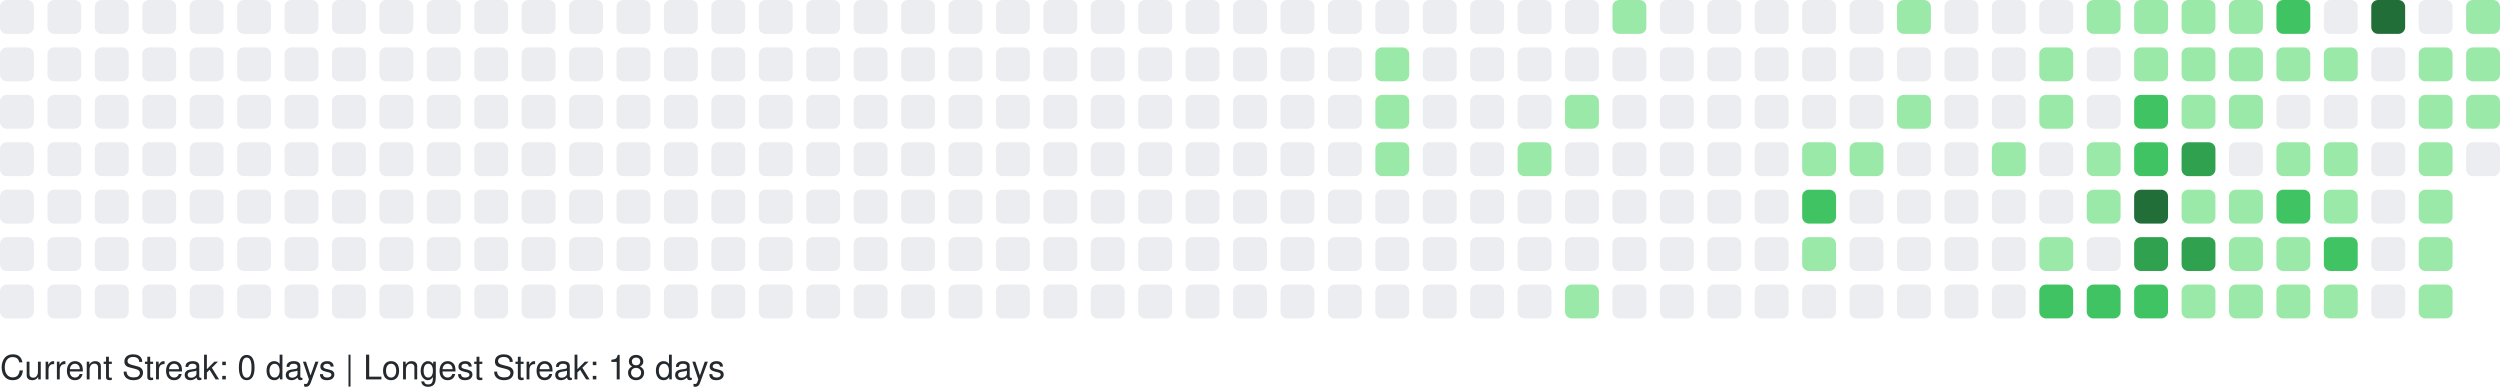
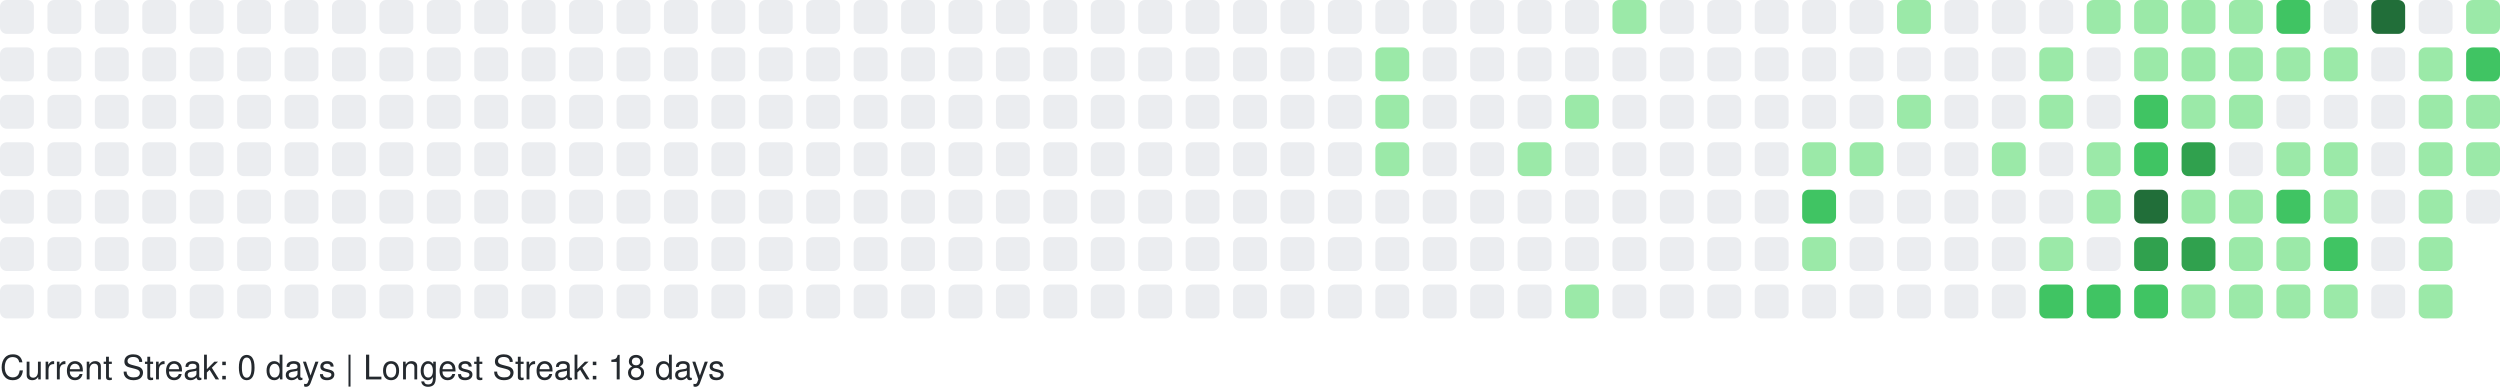
<svg xmlns="http://www.w3.org/2000/svg" width="738" height="114" viewBox="0 0 738 114" role="img" aria-label="GitHub Contributions Heatmap">
  <style>
    text { font-family: -apple-system, BlinkMacSystemFont, "Segoe UI", Helvetica, Arial, sans-serif; font-size: 10px; fill: #24292e; }
  </style>
  <g>
    <rect x="0" y="0" width="10" height="10" rx="2" ry="2" fill="#ebedf0" role="img" aria-label="0 contributions on 2025-09-14">
      </rect>
    <rect x="0" y="14" width="10" height="10" rx="2" ry="2" fill="#ebedf0" role="img" aria-label="0 contributions on 2025-09-15">
      </rect>
    <rect x="0" y="28" width="10" height="10" rx="2" ry="2" fill="#ebedf0" role="img" aria-label="0 contributions on 2025-09-16">
      </rect>
    <rect x="0" y="42" width="10" height="10" rx="2" ry="2" fill="#ebedf0" role="img" aria-label="0 contributions on 2025-09-17">
      </rect>
    <rect x="0" y="56" width="10" height="10" rx="2" ry="2" fill="#ebedf0" role="img" aria-label="0 contributions on 2025-09-18">
      </rect>
    <rect x="0" y="70" width="10" height="10" rx="2" ry="2" fill="#ebedf0" role="img" aria-label="0 contributions on 2025-09-19">
      </rect>
    <rect x="0" y="84" width="10" height="10" rx="2" ry="2" fill="#ebedf0" role="img" aria-label="0 contributions on 2025-09-20">
      </rect>
    <rect x="14" y="0" width="10" height="10" rx="2" ry="2" fill="#ebedf0" role="img" aria-label="0 contributions on 2025-09-21">
      </rect>
    <rect x="14" y="14" width="10" height="10" rx="2" ry="2" fill="#ebedf0" role="img" aria-label="0 contributions on 2025-09-22">
      </rect>
    <rect x="14" y="28" width="10" height="10" rx="2" ry="2" fill="#ebedf0" role="img" aria-label="0 contributions on 2025-09-23">
      </rect>
    <rect x="14" y="42" width="10" height="10" rx="2" ry="2" fill="#ebedf0" role="img" aria-label="0 contributions on 2025-09-24">
      </rect>
    <rect x="14" y="56" width="10" height="10" rx="2" ry="2" fill="#ebedf0" role="img" aria-label="0 contributions on 2025-09-25">
      </rect>
    <rect x="14" y="70" width="10" height="10" rx="2" ry="2" fill="#ebedf0" role="img" aria-label="0 contributions on 2025-09-26">
      </rect>
    <rect x="14" y="84" width="10" height="10" rx="2" ry="2" fill="#ebedf0" role="img" aria-label="0 contributions on 2025-09-27">
      </rect>
    <rect x="28" y="0" width="10" height="10" rx="2" ry="2" fill="#ebedf0" role="img" aria-label="0 contributions on 2025-09-28">
      </rect>
    <rect x="28" y="14" width="10" height="10" rx="2" ry="2" fill="#ebedf0" role="img" aria-label="0 contributions on 2025-09-29">
      </rect>
    <rect x="28" y="28" width="10" height="10" rx="2" ry="2" fill="#ebedf0" role="img" aria-label="0 contributions on 2025-09-30">
      </rect>
    <rect x="28" y="42" width="10" height="10" rx="2" ry="2" fill="#ebedf0" role="img" aria-label="0 contributions on 2025-10-01">
      </rect>
    <rect x="28" y="56" width="10" height="10" rx="2" ry="2" fill="#ebedf0" role="img" aria-label="0 contributions on 2025-10-02">
      </rect>
    <rect x="28" y="70" width="10" height="10" rx="2" ry="2" fill="#ebedf0" role="img" aria-label="0 contributions on 2025-10-03">
      </rect>
    <rect x="28" y="84" width="10" height="10" rx="2" ry="2" fill="#ebedf0" role="img" aria-label="0 contributions on 2025-10-04">
      </rect>
    <rect x="42" y="0" width="10" height="10" rx="2" ry="2" fill="#ebedf0" role="img" aria-label="0 contributions on 2025-10-05">
      </rect>
    <rect x="42" y="14" width="10" height="10" rx="2" ry="2" fill="#ebedf0" role="img" aria-label="0 contributions on 2025-10-06">
      </rect>
    <rect x="42" y="28" width="10" height="10" rx="2" ry="2" fill="#ebedf0" role="img" aria-label="0 contributions on 2025-10-07">
      </rect>
    <rect x="42" y="42" width="10" height="10" rx="2" ry="2" fill="#ebedf0" role="img" aria-label="0 contributions on 2025-10-08">
      </rect>
    <rect x="42" y="56" width="10" height="10" rx="2" ry="2" fill="#ebedf0" role="img" aria-label="0 contributions on 2025-10-09">
      </rect>
    <rect x="42" y="70" width="10" height="10" rx="2" ry="2" fill="#ebedf0" role="img" aria-label="0 contributions on 2025-10-10">
      </rect>
    <rect x="42" y="84" width="10" height="10" rx="2" ry="2" fill="#ebedf0" role="img" aria-label="0 contributions on 2025-10-11">
      </rect>
    <rect x="56" y="0" width="10" height="10" rx="2" ry="2" fill="#ebedf0" role="img" aria-label="0 contributions on 2025-10-12">
      </rect>
    <rect x="56" y="14" width="10" height="10" rx="2" ry="2" fill="#ebedf0" role="img" aria-label="0 contributions on 2025-10-13">
      </rect>
    <rect x="56" y="28" width="10" height="10" rx="2" ry="2" fill="#ebedf0" role="img" aria-label="0 contributions on 2025-10-14">
      </rect>
    <rect x="56" y="42" width="10" height="10" rx="2" ry="2" fill="#ebedf0" role="img" aria-label="0 contributions on 2025-10-15">
      </rect>
    <rect x="56" y="56" width="10" height="10" rx="2" ry="2" fill="#ebedf0" role="img" aria-label="0 contributions on 2025-10-16">
      </rect>
    <rect x="56" y="70" width="10" height="10" rx="2" ry="2" fill="#ebedf0" role="img" aria-label="0 contributions on 2025-10-17">
      </rect>
    <rect x="56" y="84" width="10" height="10" rx="2" ry="2" fill="#ebedf0" role="img" aria-label="0 contributions on 2025-10-18">
      </rect>
    <rect x="70" y="0" width="10" height="10" rx="2" ry="2" fill="#ebedf0" role="img" aria-label="0 contributions on 2025-10-19">
      </rect>
    <rect x="70" y="14" width="10" height="10" rx="2" ry="2" fill="#ebedf0" role="img" aria-label="0 contributions on 2025-10-20">
      </rect>
    <rect x="70" y="28" width="10" height="10" rx="2" ry="2" fill="#ebedf0" role="img" aria-label="0 contributions on 2025-10-21">
      </rect>
    <rect x="70" y="42" width="10" height="10" rx="2" ry="2" fill="#ebedf0" role="img" aria-label="0 contributions on 2025-10-22">
      </rect>
    <rect x="70" y="56" width="10" height="10" rx="2" ry="2" fill="#ebedf0" role="img" aria-label="0 contributions on 2025-10-23">
      </rect>
    <rect x="70" y="70" width="10" height="10" rx="2" ry="2" fill="#ebedf0" role="img" aria-label="0 contributions on 2025-10-24">
      </rect>
    <rect x="70" y="84" width="10" height="10" rx="2" ry="2" fill="#ebedf0" role="img" aria-label="0 contributions on 2025-10-25">
      </rect>
    <rect x="84" y="0" width="10" height="10" rx="2" ry="2" fill="#ebedf0" role="img" aria-label="0 contributions on 2025-10-26">
      </rect>
    <rect x="84" y="14" width="10" height="10" rx="2" ry="2" fill="#ebedf0" role="img" aria-label="0 contributions on 2025-10-27">
      </rect>
    <rect x="84" y="28" width="10" height="10" rx="2" ry="2" fill="#ebedf0" role="img" aria-label="0 contributions on 2025-10-28">
      </rect>
    <rect x="84" y="42" width="10" height="10" rx="2" ry="2" fill="#ebedf0" role="img" aria-label="0 contributions on 2025-10-29">
      </rect>
    <rect x="84" y="56" width="10" height="10" rx="2" ry="2" fill="#ebedf0" role="img" aria-label="0 contributions on 2025-10-30">
      </rect>
    <rect x="84" y="70" width="10" height="10" rx="2" ry="2" fill="#ebedf0" role="img" aria-label="0 contributions on 2025-10-31">
      </rect>
    <rect x="84" y="84" width="10" height="10" rx="2" ry="2" fill="#ebedf0" role="img" aria-label="0 contributions on 2025-11-01">
      </rect>
    <rect x="98" y="0" width="10" height="10" rx="2" ry="2" fill="#ebedf0" role="img" aria-label="0 contributions on 2025-11-02">
      </rect>
    <rect x="98" y="14" width="10" height="10" rx="2" ry="2" fill="#ebedf0" role="img" aria-label="0 contributions on 2025-11-03">
      </rect>
    <rect x="98" y="28" width="10" height="10" rx="2" ry="2" fill="#ebedf0" role="img" aria-label="0 contributions on 2025-11-04">
      </rect>
    <rect x="98" y="42" width="10" height="10" rx="2" ry="2" fill="#ebedf0" role="img" aria-label="0 contributions on 2025-11-05">
      </rect>
    <rect x="98" y="56" width="10" height="10" rx="2" ry="2" fill="#ebedf0" role="img" aria-label="0 contributions on 2025-11-06">
      </rect>
    <rect x="98" y="70" width="10" height="10" rx="2" ry="2" fill="#ebedf0" role="img" aria-label="0 contributions on 2025-11-07">
      </rect>
    <rect x="98" y="84" width="10" height="10" rx="2" ry="2" fill="#ebedf0" role="img" aria-label="0 contributions on 2025-11-08">
      </rect>
    <rect x="112" y="0" width="10" height="10" rx="2" ry="2" fill="#ebedf0" role="img" aria-label="0 contributions on 2025-11-09">
      </rect>
    <rect x="112" y="14" width="10" height="10" rx="2" ry="2" fill="#ebedf0" role="img" aria-label="0 contributions on 2025-11-10">
      </rect>
    <rect x="112" y="28" width="10" height="10" rx="2" ry="2" fill="#ebedf0" role="img" aria-label="0 contributions on 2025-11-11">
      </rect>
    <rect x="112" y="42" width="10" height="10" rx="2" ry="2" fill="#ebedf0" role="img" aria-label="0 contributions on 2025-11-12">
      </rect>
    <rect x="112" y="56" width="10" height="10" rx="2" ry="2" fill="#ebedf0" role="img" aria-label="0 contributions on 2025-11-13">
      </rect>
    <rect x="112" y="70" width="10" height="10" rx="2" ry="2" fill="#ebedf0" role="img" aria-label="0 contributions on 2025-11-14">
      </rect>
    <rect x="112" y="84" width="10" height="10" rx="2" ry="2" fill="#ebedf0" role="img" aria-label="0 contributions on 2025-11-15">
      </rect>
    <rect x="126" y="0" width="10" height="10" rx="2" ry="2" fill="#ebedf0" role="img" aria-label="0 contributions on 2025-11-16">
      </rect>
    <rect x="126" y="14" width="10" height="10" rx="2" ry="2" fill="#ebedf0" role="img" aria-label="0 contributions on 2025-11-17">
      </rect>
    <rect x="126" y="28" width="10" height="10" rx="2" ry="2" fill="#ebedf0" role="img" aria-label="0 contributions on 2025-11-18">
      </rect>
    <rect x="126" y="42" width="10" height="10" rx="2" ry="2" fill="#ebedf0" role="img" aria-label="0 contributions on 2025-11-19">
      </rect>
    <rect x="126" y="56" width="10" height="10" rx="2" ry="2" fill="#ebedf0" role="img" aria-label="0 contributions on 2025-11-20">
      </rect>
    <rect x="126" y="70" width="10" height="10" rx="2" ry="2" fill="#ebedf0" role="img" aria-label="0 contributions on 2025-11-21">
      </rect>
    <rect x="126" y="84" width="10" height="10" rx="2" ry="2" fill="#ebedf0" role="img" aria-label="0 contributions on 2025-11-22">
      </rect>
    <rect x="140" y="0" width="10" height="10" rx="2" ry="2" fill="#ebedf0" role="img" aria-label="0 contributions on 2025-11-23">
      </rect>
    <rect x="140" y="14" width="10" height="10" rx="2" ry="2" fill="#ebedf0" role="img" aria-label="0 contributions on 2025-11-24">
      </rect>
    <rect x="140" y="28" width="10" height="10" rx="2" ry="2" fill="#ebedf0" role="img" aria-label="0 contributions on 2025-11-25">
      </rect>
    <rect x="140" y="42" width="10" height="10" rx="2" ry="2" fill="#ebedf0" role="img" aria-label="0 contributions on 2025-11-26">
      </rect>
    <rect x="140" y="56" width="10" height="10" rx="2" ry="2" fill="#ebedf0" role="img" aria-label="0 contributions on 2025-11-27">
      </rect>
    <rect x="140" y="70" width="10" height="10" rx="2" ry="2" fill="#ebedf0" role="img" aria-label="0 contributions on 2025-11-28">
      </rect>
    <rect x="140" y="84" width="10" height="10" rx="2" ry="2" fill="#ebedf0" role="img" aria-label="0 contributions on 2025-11-29">
      </rect>
    <rect x="154" y="0" width="10" height="10" rx="2" ry="2" fill="#ebedf0" role="img" aria-label="0 contributions on 2025-11-30">
      </rect>
    <rect x="154" y="14" width="10" height="10" rx="2" ry="2" fill="#ebedf0" role="img" aria-label="0 contributions on 2025-12-01">
      </rect>
    <rect x="154" y="28" width="10" height="10" rx="2" ry="2" fill="#ebedf0" role="img" aria-label="0 contributions on 2025-12-02">
      </rect>
    <rect x="154" y="42" width="10" height="10" rx="2" ry="2" fill="#ebedf0" role="img" aria-label="0 contributions on 2025-12-03">
      </rect>
    <rect x="154" y="56" width="10" height="10" rx="2" ry="2" fill="#ebedf0" role="img" aria-label="0 contributions on 2025-12-04">
      </rect>
    <rect x="154" y="70" width="10" height="10" rx="2" ry="2" fill="#ebedf0" role="img" aria-label="0 contributions on 2025-12-05">
      </rect>
    <rect x="154" y="84" width="10" height="10" rx="2" ry="2" fill="#ebedf0" role="img" aria-label="0 contributions on 2025-12-06">
      </rect>
    <rect x="168" y="0" width="10" height="10" rx="2" ry="2" fill="#ebedf0" role="img" aria-label="0 contributions on 2025-12-07">
      </rect>
    <rect x="168" y="14" width="10" height="10" rx="2" ry="2" fill="#ebedf0" role="img" aria-label="0 contributions on 2025-12-08">
      </rect>
    <rect x="168" y="28" width="10" height="10" rx="2" ry="2" fill="#ebedf0" role="img" aria-label="0 contributions on 2025-12-09">
      </rect>
    <rect x="168" y="42" width="10" height="10" rx="2" ry="2" fill="#ebedf0" role="img" aria-label="0 contributions on 2025-12-10">
      </rect>
    <rect x="168" y="56" width="10" height="10" rx="2" ry="2" fill="#ebedf0" role="img" aria-label="0 contributions on 2025-12-11">
      </rect>
    <rect x="168" y="70" width="10" height="10" rx="2" ry="2" fill="#ebedf0" role="img" aria-label="0 contributions on 2025-12-12">
      </rect>
    <rect x="168" y="84" width="10" height="10" rx="2" ry="2" fill="#ebedf0" role="img" aria-label="0 contributions on 2025-12-13">
      </rect>
    <rect x="182" y="0" width="10" height="10" rx="2" ry="2" fill="#ebedf0" role="img" aria-label="0 contributions on 2025-12-14">
      </rect>
    <rect x="182" y="14" width="10" height="10" rx="2" ry="2" fill="#ebedf0" role="img" aria-label="0 contributions on 2025-12-15">
      </rect>
    <rect x="182" y="28" width="10" height="10" rx="2" ry="2" fill="#ebedf0" role="img" aria-label="0 contributions on 2025-12-16">
      </rect>
    <rect x="182" y="42" width="10" height="10" rx="2" ry="2" fill="#ebedf0" role="img" aria-label="0 contributions on 2025-12-17">
      </rect>
    <rect x="182" y="56" width="10" height="10" rx="2" ry="2" fill="#ebedf0" role="img" aria-label="0 contributions on 2025-12-18">
      </rect>
    <rect x="182" y="70" width="10" height="10" rx="2" ry="2" fill="#ebedf0" role="img" aria-label="0 contributions on 2025-12-19">
      </rect>
    <rect x="182" y="84" width="10" height="10" rx="2" ry="2" fill="#ebedf0" role="img" aria-label="0 contributions on 2025-12-20">
      </rect>
    <rect x="196" y="0" width="10" height="10" rx="2" ry="2" fill="#ebedf0" role="img" aria-label="0 contributions on 2025-12-21">
      </rect>
    <rect x="196" y="14" width="10" height="10" rx="2" ry="2" fill="#ebedf0" role="img" aria-label="0 contributions on 2025-12-22">
      </rect>
    <rect x="196" y="28" width="10" height="10" rx="2" ry="2" fill="#ebedf0" role="img" aria-label="0 contributions on 2025-12-23">
      </rect>
    <rect x="196" y="42" width="10" height="10" rx="2" ry="2" fill="#ebedf0" role="img" aria-label="0 contributions on 2025-12-24">
      </rect>
    <rect x="196" y="56" width="10" height="10" rx="2" ry="2" fill="#ebedf0" role="img" aria-label="0 contributions on 2025-12-25">
      </rect>
    <rect x="196" y="70" width="10" height="10" rx="2" ry="2" fill="#ebedf0" role="img" aria-label="0 contributions on 2025-12-26">
      </rect>
    <rect x="196" y="84" width="10" height="10" rx="2" ry="2" fill="#ebedf0" role="img" aria-label="0 contributions on 2025-12-27">
      </rect>
    <rect x="210" y="0" width="10" height="10" rx="2" ry="2" fill="#ebedf0" role="img" aria-label="0 contributions on 2025-12-28">
      </rect>
    <rect x="210" y="14" width="10" height="10" rx="2" ry="2" fill="#ebedf0" role="img" aria-label="0 contributions on 2025-12-29">
      </rect>
    <rect x="210" y="28" width="10" height="10" rx="2" ry="2" fill="#ebedf0" role="img" aria-label="0 contributions on 2025-12-30">
      </rect>
    <rect x="210" y="42" width="10" height="10" rx="2" ry="2" fill="#ebedf0" role="img" aria-label="0 contributions on 2025-12-31">
      </rect>
    <rect x="210" y="56" width="10" height="10" rx="2" ry="2" fill="#ebedf0" role="img" aria-label="0 contributions on 2026-01-01">
      </rect>
    <rect x="210" y="70" width="10" height="10" rx="2" ry="2" fill="#ebedf0" role="img" aria-label="0 contributions on 2026-01-02">
      </rect>
    <rect x="210" y="84" width="10" height="10" rx="2" ry="2" fill="#ebedf0" role="img" aria-label="0 contributions on 2026-01-03">
      </rect>
    <rect x="224" y="0" width="10" height="10" rx="2" ry="2" fill="#ebedf0" role="img" aria-label="0 contributions on 2026-01-04">
      </rect>
    <rect x="224" y="14" width="10" height="10" rx="2" ry="2" fill="#ebedf0" role="img" aria-label="0 contributions on 2026-01-05">
      </rect>
    <rect x="224" y="28" width="10" height="10" rx="2" ry="2" fill="#ebedf0" role="img" aria-label="0 contributions on 2026-01-06">
      </rect>
    <rect x="224" y="42" width="10" height="10" rx="2" ry="2" fill="#ebedf0" role="img" aria-label="0 contributions on 2026-01-07">
      </rect>
    <rect x="224" y="56" width="10" height="10" rx="2" ry="2" fill="#ebedf0" role="img" aria-label="0 contributions on 2026-01-08">
      </rect>
    <rect x="224" y="70" width="10" height="10" rx="2" ry="2" fill="#ebedf0" role="img" aria-label="0 contributions on 2026-01-09">
      </rect>
    <rect x="224" y="84" width="10" height="10" rx="2" ry="2" fill="#ebedf0" role="img" aria-label="0 contributions on 2026-01-10">
      </rect>
    <rect x="238" y="0" width="10" height="10" rx="2" ry="2" fill="#ebedf0" role="img" aria-label="0 contributions on 2026-01-11">
      </rect>
    <rect x="238" y="14" width="10" height="10" rx="2" ry="2" fill="#ebedf0" role="img" aria-label="0 contributions on 2026-01-12">
      </rect>
    <rect x="238" y="28" width="10" height="10" rx="2" ry="2" fill="#ebedf0" role="img" aria-label="0 contributions on 2026-01-13">
      </rect>
    <rect x="238" y="42" width="10" height="10" rx="2" ry="2" fill="#ebedf0" role="img" aria-label="0 contributions on 2026-01-14">
      </rect>
    <rect x="238" y="56" width="10" height="10" rx="2" ry="2" fill="#ebedf0" role="img" aria-label="0 contributions on 2026-01-15">
      </rect>
    <rect x="238" y="70" width="10" height="10" rx="2" ry="2" fill="#ebedf0" role="img" aria-label="0 contributions on 2026-01-16">
      </rect>
    <rect x="238" y="84" width="10" height="10" rx="2" ry="2" fill="#ebedf0" role="img" aria-label="0 contributions on 2026-01-17">
      </rect>
    <rect x="252" y="0" width="10" height="10" rx="2" ry="2" fill="#ebedf0" role="img" aria-label="0 contributions on 2026-01-18">
      </rect>
    <rect x="252" y="14" width="10" height="10" rx="2" ry="2" fill="#ebedf0" role="img" aria-label="0 contributions on 2026-01-19">
      </rect>
    <rect x="252" y="28" width="10" height="10" rx="2" ry="2" fill="#ebedf0" role="img" aria-label="0 contributions on 2026-01-20">
      </rect>
    <rect x="252" y="42" width="10" height="10" rx="2" ry="2" fill="#ebedf0" role="img" aria-label="0 contributions on 2026-01-21">
      </rect>
    <rect x="252" y="56" width="10" height="10" rx="2" ry="2" fill="#ebedf0" role="img" aria-label="0 contributions on 2026-01-22">
      </rect>
    <rect x="252" y="70" width="10" height="10" rx="2" ry="2" fill="#ebedf0" role="img" aria-label="0 contributions on 2026-01-23">
      </rect>
    <rect x="252" y="84" width="10" height="10" rx="2" ry="2" fill="#ebedf0" role="img" aria-label="0 contributions on 2026-01-24">
      </rect>
    <rect x="266" y="0" width="10" height="10" rx="2" ry="2" fill="#ebedf0" role="img" aria-label="0 contributions on 2026-01-25">
      </rect>
    <rect x="266" y="14" width="10" height="10" rx="2" ry="2" fill="#ebedf0" role="img" aria-label="0 contributions on 2026-01-26">
      </rect>
    <rect x="266" y="28" width="10" height="10" rx="2" ry="2" fill="#ebedf0" role="img" aria-label="0 contributions on 2026-01-27">
      </rect>
    <rect x="266" y="42" width="10" height="10" rx="2" ry="2" fill="#ebedf0" role="img" aria-label="0 contributions on 2026-01-28">
      </rect>
    <rect x="266" y="56" width="10" height="10" rx="2" ry="2" fill="#ebedf0" role="img" aria-label="0 contributions on 2026-01-29">
      </rect>
    <rect x="266" y="70" width="10" height="10" rx="2" ry="2" fill="#ebedf0" role="img" aria-label="0 contributions on 2026-01-30">
      </rect>
    <rect x="266" y="84" width="10" height="10" rx="2" ry="2" fill="#ebedf0" role="img" aria-label="0 contributions on 2026-01-31">
      </rect>
    <rect x="280" y="0" width="10" height="10" rx="2" ry="2" fill="#ebedf0" role="img" aria-label="0 contributions on 2026-02-01">
      </rect>
    <rect x="280" y="14" width="10" height="10" rx="2" ry="2" fill="#ebedf0" role="img" aria-label="0 contributions on 2026-02-02">
      </rect>
    <rect x="280" y="28" width="10" height="10" rx="2" ry="2" fill="#ebedf0" role="img" aria-label="0 contributions on 2026-02-03">
      </rect>
    <rect x="280" y="42" width="10" height="10" rx="2" ry="2" fill="#ebedf0" role="img" aria-label="0 contributions on 2026-02-04">
      </rect>
    <rect x="280" y="56" width="10" height="10" rx="2" ry="2" fill="#ebedf0" role="img" aria-label="0 contributions on 2026-02-05">
      </rect>
    <rect x="280" y="70" width="10" height="10" rx="2" ry="2" fill="#ebedf0" role="img" aria-label="0 contributions on 2026-02-06">
      </rect>
    <rect x="280" y="84" width="10" height="10" rx="2" ry="2" fill="#ebedf0" role="img" aria-label="0 contributions on 2026-02-07">
      </rect>
    <rect x="294" y="0" width="10" height="10" rx="2" ry="2" fill="#ebedf0" role="img" aria-label="0 contributions on 2026-02-08">
      </rect>
    <rect x="294" y="14" width="10" height="10" rx="2" ry="2" fill="#ebedf0" role="img" aria-label="0 contributions on 2026-02-09">
      </rect>
    <rect x="294" y="28" width="10" height="10" rx="2" ry="2" fill="#ebedf0" role="img" aria-label="0 contributions on 2026-02-10">
      </rect>
    <rect x="294" y="42" width="10" height="10" rx="2" ry="2" fill="#ebedf0" role="img" aria-label="0 contributions on 2026-02-11">
      </rect>
    <rect x="294" y="56" width="10" height="10" rx="2" ry="2" fill="#ebedf0" role="img" aria-label="0 contributions on 2026-02-12">
      </rect>
    <rect x="294" y="70" width="10" height="10" rx="2" ry="2" fill="#ebedf0" role="img" aria-label="0 contributions on 2026-02-13">
      </rect>
    <rect x="294" y="84" width="10" height="10" rx="2" ry="2" fill="#ebedf0" role="img" aria-label="0 contributions on 2026-02-14">
      </rect>
    <rect x="308" y="0" width="10" height="10" rx="2" ry="2" fill="#ebedf0" role="img" aria-label="0 contributions on 2026-02-15">
      </rect>
    <rect x="308" y="14" width="10" height="10" rx="2" ry="2" fill="#ebedf0" role="img" aria-label="0 contributions on 2026-02-16">
      </rect>
    <rect x="308" y="28" width="10" height="10" rx="2" ry="2" fill="#ebedf0" role="img" aria-label="0 contributions on 2026-02-17">
      </rect>
    <rect x="308" y="42" width="10" height="10" rx="2" ry="2" fill="#ebedf0" role="img" aria-label="0 contributions on 2026-02-18">
      </rect>
    <rect x="308" y="56" width="10" height="10" rx="2" ry="2" fill="#ebedf0" role="img" aria-label="0 contributions on 2026-02-19">
      </rect>
    <rect x="308" y="70" width="10" height="10" rx="2" ry="2" fill="#ebedf0" role="img" aria-label="0 contributions on 2026-02-20">
      </rect>
    <rect x="308" y="84" width="10" height="10" rx="2" ry="2" fill="#ebedf0" role="img" aria-label="0 contributions on 2026-02-21">
      </rect>
    <rect x="322" y="0" width="10" height="10" rx="2" ry="2" fill="#ebedf0" role="img" aria-label="0 contributions on 2026-02-22">
      </rect>
    <rect x="322" y="14" width="10" height="10" rx="2" ry="2" fill="#ebedf0" role="img" aria-label="0 contributions on 2026-02-23">
      </rect>
    <rect x="322" y="28" width="10" height="10" rx="2" ry="2" fill="#ebedf0" role="img" aria-label="0 contributions on 2026-02-24">
      </rect>
    <rect x="322" y="42" width="10" height="10" rx="2" ry="2" fill="#ebedf0" role="img" aria-label="0 contributions on 2026-02-25">
      </rect>
    <rect x="322" y="56" width="10" height="10" rx="2" ry="2" fill="#ebedf0" role="img" aria-label="0 contributions on 2026-02-26">
      </rect>
    <rect x="322" y="70" width="10" height="10" rx="2" ry="2" fill="#ebedf0" role="img" aria-label="0 contributions on 2026-02-27">
      </rect>
    <rect x="322" y="84" width="10" height="10" rx="2" ry="2" fill="#ebedf0" role="img" aria-label="0 contributions on 2026-02-28">
      </rect>
    <rect x="336" y="0" width="10" height="10" rx="2" ry="2" fill="#ebedf0" role="img" aria-label="0 contributions on 2026-03-01">
      </rect>
    <rect x="336" y="14" width="10" height="10" rx="2" ry="2" fill="#ebedf0" role="img" aria-label="0 contributions on 2026-03-02">
      </rect>
    <rect x="336" y="28" width="10" height="10" rx="2" ry="2" fill="#ebedf0" role="img" aria-label="0 contributions on 2026-03-03">
      </rect>
    <rect x="336" y="42" width="10" height="10" rx="2" ry="2" fill="#ebedf0" role="img" aria-label="0 contributions on 2026-03-04">
      </rect>
    <rect x="336" y="56" width="10" height="10" rx="2" ry="2" fill="#ebedf0" role="img" aria-label="0 contributions on 2026-03-05">
      </rect>
    <rect x="336" y="70" width="10" height="10" rx="2" ry="2" fill="#ebedf0" role="img" aria-label="0 contributions on 2026-03-06">
      </rect>
    <rect x="336" y="84" width="10" height="10" rx="2" ry="2" fill="#ebedf0" role="img" aria-label="0 contributions on 2026-03-07">
      </rect>
    <rect x="350" y="0" width="10" height="10" rx="2" ry="2" fill="#ebedf0" role="img" aria-label="0 contributions on 2026-03-08">
      </rect>
    <rect x="350" y="14" width="10" height="10" rx="2" ry="2" fill="#ebedf0" role="img" aria-label="0 contributions on 2026-03-09">
      </rect>
    <rect x="350" y="28" width="10" height="10" rx="2" ry="2" fill="#ebedf0" role="img" aria-label="0 contributions on 2026-03-10">
      </rect>
    <rect x="350" y="42" width="10" height="10" rx="2" ry="2" fill="#ebedf0" role="img" aria-label="0 contributions on 2026-03-11">
      </rect>
    <rect x="350" y="56" width="10" height="10" rx="2" ry="2" fill="#ebedf0" role="img" aria-label="0 contributions on 2026-03-12">
      </rect>
    <rect x="350" y="70" width="10" height="10" rx="2" ry="2" fill="#ebedf0" role="img" aria-label="0 contributions on 2026-03-13">
      </rect>
    <rect x="350" y="84" width="10" height="10" rx="2" ry="2" fill="#ebedf0" role="img" aria-label="0 contributions on 2026-03-14">
      </rect>
    <rect x="364" y="0" width="10" height="10" rx="2" ry="2" fill="#ebedf0" role="img" aria-label="0 contributions on 2026-03-15">
      </rect>
    <rect x="364" y="14" width="10" height="10" rx="2" ry="2" fill="#ebedf0" role="img" aria-label="0 contributions on 2026-03-16">
      </rect>
    <rect x="364" y="28" width="10" height="10" rx="2" ry="2" fill="#ebedf0" role="img" aria-label="0 contributions on 2026-03-17">
      </rect>
    <rect x="364" y="42" width="10" height="10" rx="2" ry="2" fill="#ebedf0" role="img" aria-label="0 contributions on 2026-03-18">
      </rect>
    <rect x="364" y="56" width="10" height="10" rx="2" ry="2" fill="#ebedf0" role="img" aria-label="0 contributions on 2026-03-19">
      </rect>
    <rect x="364" y="70" width="10" height="10" rx="2" ry="2" fill="#ebedf0" role="img" aria-label="0 contributions on 2026-03-20">
      </rect>
    <rect x="364" y="84" width="10" height="10" rx="2" ry="2" fill="#ebedf0" role="img" aria-label="0 contributions on 2026-03-21">
      </rect>
    <rect x="378" y="0" width="10" height="10" rx="2" ry="2" fill="#ebedf0" role="img" aria-label="0 contributions on 2026-03-22">
      </rect>
    <rect x="378" y="14" width="10" height="10" rx="2" ry="2" fill="#ebedf0" role="img" aria-label="0 contributions on 2026-03-23">
      </rect>
    <rect x="378" y="28" width="10" height="10" rx="2" ry="2" fill="#ebedf0" role="img" aria-label="0 contributions on 2026-03-24">
      </rect>
    <rect x="378" y="42" width="10" height="10" rx="2" ry="2" fill="#ebedf0" role="img" aria-label="0 contributions on 2026-03-25">
      </rect>
    <rect x="378" y="56" width="10" height="10" rx="2" ry="2" fill="#ebedf0" role="img" aria-label="0 contributions on 2026-03-26">
      </rect>
    <rect x="378" y="70" width="10" height="10" rx="2" ry="2" fill="#ebedf0" role="img" aria-label="0 contributions on 2026-03-27">
      </rect>
    <rect x="378" y="84" width="10" height="10" rx="2" ry="2" fill="#ebedf0" role="img" aria-label="0 contributions on 2026-03-28">
      </rect>
    <rect x="392" y="0" width="10" height="10" rx="2" ry="2" fill="#ebedf0" role="img" aria-label="0 contributions on 2026-03-29">
      </rect>
    <rect x="392" y="14" width="10" height="10" rx="2" ry="2" fill="#ebedf0" role="img" aria-label="0 contributions on 2026-03-30">
      </rect>
    <rect x="392" y="28" width="10" height="10" rx="2" ry="2" fill="#ebedf0" role="img" aria-label="0 contributions on 2026-03-31">
      </rect>
    <rect x="392" y="42" width="10" height="10" rx="2" ry="2" fill="#ebedf0" role="img" aria-label="0 contributions on 2026-04-01">
      </rect>
    <rect x="392" y="56" width="10" height="10" rx="2" ry="2" fill="#ebedf0" role="img" aria-label="0 contributions on 2026-04-02">
      </rect>
    <rect x="392" y="70" width="10" height="10" rx="2" ry="2" fill="#ebedf0" role="img" aria-label="0 contributions on 2026-04-03">
      </rect>
    <rect x="392" y="84" width="10" height="10" rx="2" ry="2" fill="#ebedf0" role="img" aria-label="0 contributions on 2026-04-04">
      </rect>
    <rect x="406" y="0" width="10" height="10" rx="2" ry="2" fill="#ebedf0" role="img" aria-label="0 contributions on 2026-04-05">
      </rect>
    <rect x="406" y="14" width="10" height="10" rx="2" ry="2" fill="#9be9a8" role="img" aria-label="2 contributions on 2026-04-06">
      </rect>
    <rect x="406" y="28" width="10" height="10" rx="2" ry="2" fill="#9be9a8" role="img" aria-label="3 contributions on 2026-04-07">
      </rect>
    <rect x="406" y="42" width="10" height="10" rx="2" ry="2" fill="#9be9a8" role="img" aria-label="6 contributions on 2026-04-08">
      </rect>
    <rect x="406" y="56" width="10" height="10" rx="2" ry="2" fill="#ebedf0" role="img" aria-label="0 contributions on 2026-04-09">
      </rect>
    <rect x="406" y="70" width="10" height="10" rx="2" ry="2" fill="#ebedf0" role="img" aria-label="0 contributions on 2026-04-10">
      </rect>
    <rect x="406" y="84" width="10" height="10" rx="2" ry="2" fill="#ebedf0" role="img" aria-label="0 contributions on 2026-04-11">
      </rect>
    <rect x="420" y="0" width="10" height="10" rx="2" ry="2" fill="#ebedf0" role="img" aria-label="0 contributions on 2026-04-12">
      </rect>
    <rect x="420" y="14" width="10" height="10" rx="2" ry="2" fill="#ebedf0" role="img" aria-label="0 contributions on 2026-04-13">
      </rect>
    <rect x="420" y="28" width="10" height="10" rx="2" ry="2" fill="#ebedf0" role="img" aria-label="0 contributions on 2026-04-14">
      </rect>
    <rect x="420" y="42" width="10" height="10" rx="2" ry="2" fill="#ebedf0" role="img" aria-label="0 contributions on 2026-04-15">
      </rect>
    <rect x="420" y="56" width="10" height="10" rx="2" ry="2" fill="#ebedf0" role="img" aria-label="0 contributions on 2026-04-16">
      </rect>
    <rect x="420" y="70" width="10" height="10" rx="2" ry="2" fill="#ebedf0" role="img" aria-label="0 contributions on 2026-04-17">
      </rect>
    <rect x="420" y="84" width="10" height="10" rx="2" ry="2" fill="#ebedf0" role="img" aria-label="0 contributions on 2026-04-18">
      </rect>
    <rect x="434" y="0" width="10" height="10" rx="2" ry="2" fill="#ebedf0" role="img" aria-label="0 contributions on 2026-04-19">
      </rect>
    <rect x="434" y="14" width="10" height="10" rx="2" ry="2" fill="#ebedf0" role="img" aria-label="0 contributions on 2026-04-20">
      </rect>
    <rect x="434" y="28" width="10" height="10" rx="2" ry="2" fill="#ebedf0" role="img" aria-label="0 contributions on 2026-04-21">
      </rect>
    <rect x="434" y="42" width="10" height="10" rx="2" ry="2" fill="#ebedf0" role="img" aria-label="0 contributions on 2026-04-22">
      </rect>
    <rect x="434" y="56" width="10" height="10" rx="2" ry="2" fill="#ebedf0" role="img" aria-label="0 contributions on 2026-04-23">
      </rect>
    <rect x="434" y="70" width="10" height="10" rx="2" ry="2" fill="#ebedf0" role="img" aria-label="0 contributions on 2026-04-24">
      </rect>
    <rect x="434" y="84" width="10" height="10" rx="2" ry="2" fill="#ebedf0" role="img" aria-label="0 contributions on 2026-04-25">
      </rect>
    <rect x="448" y="0" width="10" height="10" rx="2" ry="2" fill="#ebedf0" role="img" aria-label="0 contributions on 2026-04-26">
      </rect>
    <rect x="448" y="14" width="10" height="10" rx="2" ry="2" fill="#ebedf0" role="img" aria-label="0 contributions on 2026-04-27">
      </rect>
    <rect x="448" y="28" width="10" height="10" rx="2" ry="2" fill="#ebedf0" role="img" aria-label="0 contributions on 2026-04-28">
      </rect>
    <rect x="448" y="42" width="10" height="10" rx="2" ry="2" fill="#9be9a8" role="img" aria-label="1 contributions on 2026-04-29">
      </rect>
    <rect x="448" y="56" width="10" height="10" rx="2" ry="2" fill="#ebedf0" role="img" aria-label="0 contributions on 2026-04-30">
      </rect>
    <rect x="448" y="70" width="10" height="10" rx="2" ry="2" fill="#ebedf0" role="img" aria-label="0 contributions on 2026-05-01">
      </rect>
    <rect x="448" y="84" width="10" height="10" rx="2" ry="2" fill="#ebedf0" role="img" aria-label="0 contributions on 2026-05-02">
      </rect>
    <rect x="462" y="0" width="10" height="10" rx="2" ry="2" fill="#ebedf0" role="img" aria-label="0 contributions on 2026-05-03">
      </rect>
    <rect x="462" y="14" width="10" height="10" rx="2" ry="2" fill="#ebedf0" role="img" aria-label="0 contributions on 2026-05-04">
      </rect>
    <rect x="462" y="28" width="10" height="10" rx="2" ry="2" fill="#9be9a8" role="img" aria-label="2 contributions on 2026-05-05">
      </rect>
    <rect x="462" y="42" width="10" height="10" rx="2" ry="2" fill="#ebedf0" role="img" aria-label="0 contributions on 2026-05-06">
      </rect>
    <rect x="462" y="56" width="10" height="10" rx="2" ry="2" fill="#ebedf0" role="img" aria-label="0 contributions on 2026-05-07">
      </rect>
    <rect x="462" y="70" width="10" height="10" rx="2" ry="2" fill="#ebedf0" role="img" aria-label="0 contributions on 2026-05-08">
      </rect>
    <rect x="462" y="84" width="10" height="10" rx="2" ry="2" fill="#9be9a8" role="img" aria-label="8 contributions on 2026-05-09">
      </rect>
    <rect x="476" y="0" width="10" height="10" rx="2" ry="2" fill="#9be9a8" role="img" aria-label="5 contributions on 2026-05-10">
      </rect>
    <rect x="476" y="14" width="10" height="10" rx="2" ry="2" fill="#ebedf0" role="img" aria-label="0 contributions on 2026-05-11">
      </rect>
    <rect x="476" y="28" width="10" height="10" rx="2" ry="2" fill="#ebedf0" role="img" aria-label="0 contributions on 2026-05-12">
      </rect>
    <rect x="476" y="42" width="10" height="10" rx="2" ry="2" fill="#ebedf0" role="img" aria-label="0 contributions on 2026-05-13">
      </rect>
    <rect x="476" y="56" width="10" height="10" rx="2" ry="2" fill="#ebedf0" role="img" aria-label="0 contributions on 2026-05-14">
      </rect>
    <rect x="476" y="70" width="10" height="10" rx="2" ry="2" fill="#ebedf0" role="img" aria-label="0 contributions on 2026-05-15">
      </rect>
    <rect x="476" y="84" width="10" height="10" rx="2" ry="2" fill="#ebedf0" role="img" aria-label="0 contributions on 2026-05-16">
      </rect>
    <rect x="490" y="0" width="10" height="10" rx="2" ry="2" fill="#ebedf0" role="img" aria-label="0 contributions on 2026-05-17">
      </rect>
    <rect x="490" y="14" width="10" height="10" rx="2" ry="2" fill="#ebedf0" role="img" aria-label="0 contributions on 2026-05-18">
      </rect>
    <rect x="490" y="28" width="10" height="10" rx="2" ry="2" fill="#ebedf0" role="img" aria-label="0 contributions on 2026-05-19">
      </rect>
    <rect x="490" y="42" width="10" height="10" rx="2" ry="2" fill="#ebedf0" role="img" aria-label="0 contributions on 2026-05-20">
      </rect>
    <rect x="490" y="56" width="10" height="10" rx="2" ry="2" fill="#ebedf0" role="img" aria-label="0 contributions on 2026-05-21">
      </rect>
    <rect x="490" y="70" width="10" height="10" rx="2" ry="2" fill="#ebedf0" role="img" aria-label="0 contributions on 2026-05-22">
      </rect>
    <rect x="490" y="84" width="10" height="10" rx="2" ry="2" fill="#ebedf0" role="img" aria-label="0 contributions on 2026-05-23">
      </rect>
    <rect x="504" y="0" width="10" height="10" rx="2" ry="2" fill="#ebedf0" role="img" aria-label="0 contributions on 2026-05-24">
      </rect>
    <rect x="504" y="14" width="10" height="10" rx="2" ry="2" fill="#ebedf0" role="img" aria-label="0 contributions on 2026-05-25">
      </rect>
    <rect x="504" y="28" width="10" height="10" rx="2" ry="2" fill="#ebedf0" role="img" aria-label="0 contributions on 2026-05-26">
      </rect>
    <rect x="504" y="42" width="10" height="10" rx="2" ry="2" fill="#ebedf0" role="img" aria-label="0 contributions on 2026-05-27">
      </rect>
    <rect x="504" y="56" width="10" height="10" rx="2" ry="2" fill="#ebedf0" role="img" aria-label="0 contributions on 2026-05-28">
      </rect>
    <rect x="504" y="70" width="10" height="10" rx="2" ry="2" fill="#ebedf0" role="img" aria-label="0 contributions on 2026-05-29">
      </rect>
    <rect x="504" y="84" width="10" height="10" rx="2" ry="2" fill="#ebedf0" role="img" aria-label="0 contributions on 2026-05-30">
      </rect>
    <rect x="518" y="0" width="10" height="10" rx="2" ry="2" fill="#ebedf0" role="img" aria-label="0 contributions on 2026-05-31">
      </rect>
    <rect x="518" y="14" width="10" height="10" rx="2" ry="2" fill="#ebedf0" role="img" aria-label="0 contributions on 2026-06-01">
      </rect>
    <rect x="518" y="28" width="10" height="10" rx="2" ry="2" fill="#ebedf0" role="img" aria-label="0 contributions on 2026-06-02">
      </rect>
    <rect x="518" y="42" width="10" height="10" rx="2" ry="2" fill="#ebedf0" role="img" aria-label="0 contributions on 2026-06-03">
      </rect>
    <rect x="518" y="56" width="10" height="10" rx="2" ry="2" fill="#ebedf0" role="img" aria-label="0 contributions on 2026-06-04">
      </rect>
    <rect x="518" y="70" width="10" height="10" rx="2" ry="2" fill="#ebedf0" role="img" aria-label="0 contributions on 2026-06-05">
      </rect>
    <rect x="518" y="84" width="10" height="10" rx="2" ry="2" fill="#ebedf0" role="img" aria-label="0 contributions on 2026-06-06">
      </rect>
    <rect x="532" y="0" width="10" height="10" rx="2" ry="2" fill="#ebedf0" role="img" aria-label="0 contributions on 2026-06-07">
      </rect>
    <rect x="532" y="14" width="10" height="10" rx="2" ry="2" fill="#ebedf0" role="img" aria-label="0 contributions on 2026-06-08">
      </rect>
    <rect x="532" y="28" width="10" height="10" rx="2" ry="2" fill="#ebedf0" role="img" aria-label="0 contributions on 2026-06-09">
      </rect>
    <rect x="532" y="42" width="10" height="10" rx="2" ry="2" fill="#9be9a8" role="img" aria-label="2 contributions on 2026-06-10">
      </rect>
    <rect x="532" y="56" width="10" height="10" rx="2" ry="2" fill="#40c463" role="img" aria-label="25 contributions on 2026-06-11">
      </rect>
    <rect x="532" y="70" width="10" height="10" rx="2" ry="2" fill="#9be9a8" role="img" aria-label="9 contributions on 2026-06-12">
      </rect>
    <rect x="532" y="84" width="10" height="10" rx="2" ry="2" fill="#ebedf0" role="img" aria-label="0 contributions on 2026-06-13">
      </rect>
    <rect x="546" y="0" width="10" height="10" rx="2" ry="2" fill="#ebedf0" role="img" aria-label="0 contributions on 2026-06-14">
      </rect>
    <rect x="546" y="14" width="10" height="10" rx="2" ry="2" fill="#ebedf0" role="img" aria-label="0 contributions on 2026-06-15">
      </rect>
    <rect x="546" y="28" width="10" height="10" rx="2" ry="2" fill="#ebedf0" role="img" aria-label="0 contributions on 2026-06-16">
      </rect>
    <rect x="546" y="42" width="10" height="10" rx="2" ry="2" fill="#9be9a8" role="img" aria-label="1 contributions on 2026-06-17">
      </rect>
    <rect x="546" y="56" width="10" height="10" rx="2" ry="2" fill="#ebedf0" role="img" aria-label="0 contributions on 2026-06-18">
      </rect>
    <rect x="546" y="70" width="10" height="10" rx="2" ry="2" fill="#ebedf0" role="img" aria-label="0 contributions on 2026-06-19">
      </rect>
    <rect x="546" y="84" width="10" height="10" rx="2" ry="2" fill="#ebedf0" role="img" aria-label="0 contributions on 2026-06-20">
      </rect>
    <rect x="560" y="0" width="10" height="10" rx="2" ry="2" fill="#9be9a8" role="img" aria-label="4 contributions on 2026-06-21">
      </rect>
    <rect x="560" y="14" width="10" height="10" rx="2" ry="2" fill="#ebedf0" role="img" aria-label="0 contributions on 2026-06-22">
      </rect>
    <rect x="560" y="28" width="10" height="10" rx="2" ry="2" fill="#9be9a8" role="img" aria-label="1 contributions on 2026-06-23">
      </rect>
    <rect x="560" y="42" width="10" height="10" rx="2" ry="2" fill="#ebedf0" role="img" aria-label="0 contributions on 2026-06-24">
      </rect>
    <rect x="560" y="56" width="10" height="10" rx="2" ry="2" fill="#ebedf0" role="img" aria-label="0 contributions on 2026-06-25">
      </rect>
    <rect x="560" y="70" width="10" height="10" rx="2" ry="2" fill="#ebedf0" role="img" aria-label="0 contributions on 2026-06-26">
      </rect>
    <rect x="560" y="84" width="10" height="10" rx="2" ry="2" fill="#ebedf0" role="img" aria-label="0 contributions on 2026-06-27">
      </rect>
    <rect x="574" y="0" width="10" height="10" rx="2" ry="2" fill="#ebedf0" role="img" aria-label="0 contributions on 2026-06-28">
      </rect>
    <rect x="574" y="14" width="10" height="10" rx="2" ry="2" fill="#ebedf0" role="img" aria-label="0 contributions on 2026-06-29">
      </rect>
    <rect x="574" y="28" width="10" height="10" rx="2" ry="2" fill="#ebedf0" role="img" aria-label="0 contributions on 2026-06-30">
      </rect>
    <rect x="574" y="42" width="10" height="10" rx="2" ry="2" fill="#ebedf0" role="img" aria-label="0 contributions on 2026-07-01">
      </rect>
    <rect x="574" y="56" width="10" height="10" rx="2" ry="2" fill="#ebedf0" role="img" aria-label="0 contributions on 2026-07-02">
      </rect>
    <rect x="574" y="70" width="10" height="10" rx="2" ry="2" fill="#ebedf0" role="img" aria-label="0 contributions on 2026-07-03">
      </rect>
    <rect x="574" y="84" width="10" height="10" rx="2" ry="2" fill="#ebedf0" role="img" aria-label="0 contributions on 2026-07-04">
      </rect>
    <rect x="588" y="0" width="10" height="10" rx="2" ry="2" fill="#ebedf0" role="img" aria-label="0 contributions on 2026-07-05">
      </rect>
    <rect x="588" y="14" width="10" height="10" rx="2" ry="2" fill="#ebedf0" role="img" aria-label="0 contributions on 2026-07-06">
      </rect>
    <rect x="588" y="28" width="10" height="10" rx="2" ry="2" fill="#ebedf0" role="img" aria-label="0 contributions on 2026-07-07">
      </rect>
    <rect x="588" y="42" width="10" height="10" rx="2" ry="2" fill="#9be9a8" role="img" aria-label="8 contributions on 2026-07-08">
      </rect>
    <rect x="588" y="56" width="10" height="10" rx="2" ry="2" fill="#ebedf0" role="img" aria-label="0 contributions on 2026-07-09">
      </rect>
    <rect x="588" y="70" width="10" height="10" rx="2" ry="2" fill="#ebedf0" role="img" aria-label="0 contributions on 2026-07-10">
      </rect>
    <rect x="588" y="84" width="10" height="10" rx="2" ry="2" fill="#ebedf0" role="img" aria-label="0 contributions on 2026-07-11">
      </rect>
    <rect x="602" y="0" width="10" height="10" rx="2" ry="2" fill="#ebedf0" role="img" aria-label="0 contributions on 2026-07-12">
      </rect>
    <rect x="602" y="14" width="10" height="10" rx="2" ry="2" fill="#9be9a8" role="img" aria-label="3 contributions on 2026-07-13">
      </rect>
    <rect x="602" y="28" width="10" height="10" rx="2" ry="2" fill="#9be9a8" role="img" aria-label="1 contributions on 2026-07-14">
      </rect>
    <rect x="602" y="42" width="10" height="10" rx="2" ry="2" fill="#ebedf0" role="img" aria-label="0 contributions on 2026-07-15">
      </rect>
    <rect x="602" y="56" width="10" height="10" rx="2" ry="2" fill="#ebedf0" role="img" aria-label="0 contributions on 2026-07-16">
      </rect>
    <rect x="602" y="70" width="10" height="10" rx="2" ry="2" fill="#9be9a8" role="img" aria-label="4 contributions on 2026-07-17">
      </rect>
    <rect x="602" y="84" width="10" height="10" rx="2" ry="2" fill="#40c463" role="img" aria-label="16 contributions on 2026-07-18">
      </rect>
    <rect x="616" y="0" width="10" height="10" rx="2" ry="2" fill="#9be9a8" role="img" aria-label="10 contributions on 2026-07-19">
      </rect>
    <rect x="616" y="14" width="10" height="10" rx="2" ry="2" fill="#ebedf0" role="img" aria-label="0 contributions on 2026-07-20">
      </rect>
    <rect x="616" y="28" width="10" height="10" rx="2" ry="2" fill="#ebedf0" role="img" aria-label="0 contributions on 2026-07-21">
      </rect>
    <rect x="616" y="42" width="10" height="10" rx="2" ry="2" fill="#9be9a8" role="img" aria-label="4 contributions on 2026-07-22">
      </rect>
    <rect x="616" y="56" width="10" height="10" rx="2" ry="2" fill="#9be9a8" role="img" aria-label="5 contributions on 2026-07-23">
      </rect>
    <rect x="616" y="70" width="10" height="10" rx="2" ry="2" fill="#ebedf0" role="img" aria-label="0 contributions on 2026-07-24">
      </rect>
    <rect x="616" y="84" width="10" height="10" rx="2" ry="2" fill="#40c463" role="img" aria-label="17 contributions on 2026-07-25">
      </rect>
    <rect x="630" y="0" width="10" height="10" rx="2" ry="2" fill="#9be9a8" role="img" aria-label="7 contributions on 2026-07-26">
      </rect>
    <rect x="630" y="14" width="10" height="10" rx="2" ry="2" fill="#9be9a8" role="img" aria-label="9 contributions on 2026-07-27">
      </rect>
    <rect x="630" y="28" width="10" height="10" rx="2" ry="2" fill="#40c463" role="img" aria-label="22 contributions on 2026-07-28">
      </rect>
    <rect x="630" y="42" width="10" height="10" rx="2" ry="2" fill="#40c463" role="img" aria-label="30 contributions on 2026-07-29">
      </rect>
    <rect x="630" y="56" width="10" height="10" rx="2" ry="2" fill="#216e39" role="img" aria-label="66 contributions on 2026-07-30">
      </rect>
    <rect x="630" y="70" width="10" height="10" rx="2" ry="2" fill="#30a14e" role="img" aria-label="37 contributions on 2026-07-31">
      </rect>
    <rect x="630" y="84" width="10" height="10" rx="2" ry="2" fill="#40c463" role="img" aria-label="29 contributions on 2026-08-01">
      </rect>
    <rect x="644" y="0" width="10" height="10" rx="2" ry="2" fill="#9be9a8" role="img" aria-label="3 contributions on 2026-08-02">
      </rect>
    <rect x="644" y="14" width="10" height="10" rx="2" ry="2" fill="#9be9a8" role="img" aria-label="15 contributions on 2026-08-03">
      </rect>
    <rect x="644" y="28" width="10" height="10" rx="2" ry="2" fill="#9be9a8" role="img" aria-label="4 contributions on 2026-08-04">
      </rect>
    <rect x="644" y="42" width="10" height="10" rx="2" ry="2" fill="#30a14e" role="img" aria-label="36 contributions on 2026-08-05">
      </rect>
    <rect x="644" y="56" width="10" height="10" rx="2" ry="2" fill="#9be9a8" role="img" aria-label="15 contributions on 2026-08-06">
      </rect>
    <rect x="644" y="70" width="10" height="10" rx="2" ry="2" fill="#30a14e" role="img" aria-label="31 contributions on 2026-08-07">
      </rect>
    <rect x="644" y="84" width="10" height="10" rx="2" ry="2" fill="#9be9a8" role="img" aria-label="7 contributions on 2026-08-08">
      </rect>
    <rect x="658" y="0" width="10" height="10" rx="2" ry="2" fill="#9be9a8" role="img" aria-label="12 contributions on 2026-08-09">
      </rect>
    <rect x="658" y="14" width="10" height="10" rx="2" ry="2" fill="#9be9a8" role="img" aria-label="12 contributions on 2026-08-10">
      </rect>
    <rect x="658" y="28" width="10" height="10" rx="2" ry="2" fill="#9be9a8" role="img" aria-label="6 contributions on 2026-08-11">
      </rect>
    <rect x="658" y="42" width="10" height="10" rx="2" ry="2" fill="#ebedf0" role="img" aria-label="0 contributions on 2026-08-12">
      </rect>
    <rect x="658" y="56" width="10" height="10" rx="2" ry="2" fill="#9be9a8" role="img" aria-label="14 contributions on 2026-08-13">
      </rect>
    <rect x="658" y="70" width="10" height="10" rx="2" ry="2" fill="#9be9a8" role="img" aria-label="1 contributions on 2026-08-14">
      </rect>
    <rect x="658" y="84" width="10" height="10" rx="2" ry="2" fill="#9be9a8" role="img" aria-label="9 contributions on 2026-08-15">
      </rect>
    <rect x="672" y="0" width="10" height="10" rx="2" ry="2" fill="#40c463" role="img" aria-label="21 contributions on 2026-08-16">
      </rect>
    <rect x="672" y="14" width="10" height="10" rx="2" ry="2" fill="#9be9a8" role="img" aria-label="4 contributions on 2026-08-17">
      </rect>
    <rect x="672" y="28" width="10" height="10" rx="2" ry="2" fill="#ebedf0" role="img" aria-label="0 contributions on 2026-08-18">
      </rect>
    <rect x="672" y="42" width="10" height="10" rx="2" ry="2" fill="#9be9a8" role="img" aria-label="13 contributions on 2026-08-19">
      </rect>
    <rect x="672" y="56" width="10" height="10" rx="2" ry="2" fill="#40c463" role="img" aria-label="23 contributions on 2026-08-20">
      </rect>
    <rect x="672" y="70" width="10" height="10" rx="2" ry="2" fill="#9be9a8" role="img" aria-label="6 contributions on 2026-08-21">
      </rect>
    <rect x="672" y="84" width="10" height="10" rx="2" ry="2" fill="#9be9a8" role="img" aria-label="1 contributions on 2026-08-22">
      </rect>
    <rect x="686" y="0" width="10" height="10" rx="2" ry="2" fill="#ebedf0" role="img" aria-label="0 contributions on 2026-08-23">
      </rect>
    <rect x="686" y="14" width="10" height="10" rx="2" ry="2" fill="#9be9a8" role="img" aria-label="3 contributions on 2026-08-24">
      </rect>
    <rect x="686" y="28" width="10" height="10" rx="2" ry="2" fill="#ebedf0" role="img" aria-label="0 contributions on 2026-08-25">
      </rect>
    <rect x="686" y="42" width="10" height="10" rx="2" ry="2" fill="#9be9a8" role="img" aria-label="4 contributions on 2026-08-26">
      </rect>
    <rect x="686" y="56" width="10" height="10" rx="2" ry="2" fill="#9be9a8" role="img" aria-label="4 contributions on 2026-08-27">
      </rect>
    <rect x="686" y="70" width="10" height="10" rx="2" ry="2" fill="#40c463" role="img" aria-label="18 contributions on 2026-08-28">
      </rect>
    <rect x="686" y="84" width="10" height="10" rx="2" ry="2" fill="#9be9a8" role="img" aria-label="5 contributions on 2026-08-29">
      </rect>
    <rect x="700" y="0" width="10" height="10" rx="2" ry="2" fill="#216e39" role="img" aria-label="61 contributions on 2026-08-30">
      </rect>
    <rect x="700" y="14" width="10" height="10" rx="2" ry="2" fill="#ebedf0" role="img" aria-label="0 contributions on 2026-08-31">
      </rect>
    <rect x="700" y="28" width="10" height="10" rx="2" ry="2" fill="#ebedf0" role="img" aria-label="0 contributions on 2026-09-01">
      </rect>
    <rect x="700" y="42" width="10" height="10" rx="2" ry="2" fill="#ebedf0" role="img" aria-label="0 contributions on 2026-09-02">
      </rect>
    <rect x="700" y="56" width="10" height="10" rx="2" ry="2" fill="#ebedf0" role="img" aria-label="0 contributions on 2026-09-03">
      </rect>
    <rect x="700" y="70" width="10" height="10" rx="2" ry="2" fill="#ebedf0" role="img" aria-label="0 contributions on 2026-09-04">
      </rect>
    <rect x="700" y="84" width="10" height="10" rx="2" ry="2" fill="#ebedf0" role="img" aria-label="0 contributions on 2026-09-05">
      </rect>
    <rect x="714" y="0" width="10" height="10" rx="2" ry="2" fill="#ebedf0" role="img" aria-label="0 contributions on 2026-09-06">
      </rect>
    <rect x="714" y="14" width="10" height="10" rx="2" ry="2" fill="#9be9a8" role="img" aria-label="4 contributions on 2026-09-07">
      </rect>
    <rect x="714" y="28" width="10" height="10" rx="2" ry="2" fill="#9be9a8" role="img" aria-label="3 contributions on 2026-09-08">
      </rect>
    <rect x="714" y="42" width="10" height="10" rx="2" ry="2" fill="#9be9a8" role="img" aria-label="6 contributions on 2026-09-09">
      </rect>
    <rect x="714" y="56" width="10" height="10" rx="2" ry="2" fill="#9be9a8" role="img" aria-label="5 contributions on 2026-09-10">
      </rect>
    <rect x="714" y="70" width="10" height="10" rx="2" ry="2" fill="#9be9a8" role="img" aria-label="3 contributions on 2026-09-11">
      </rect>
    <rect x="714" y="84" width="10" height="10" rx="2" ry="2" fill="#9be9a8" role="img" aria-label="2 contributions on 2026-09-12">
      </rect>
    <rect x="728" y="0" width="10" height="10" rx="2" ry="2" fill="#9be9a8" role="img" aria-label="6 contributions on 2026-09-13">
      </rect>
-     <rect x="728" y="14" width="10" height="10" rx="2" ry="2" fill="#9be9a8" role="img" aria-label="10 contributions on 2026-09-14">
+     <rect x="728" y="14" width="10" height="10" rx="2" ry="2" fill="#40c463" role="img" aria-label="16 contributions on 2026-09-14">
      </rect>
    <rect x="728" y="28" width="10" height="10" rx="2" ry="2" fill="#9be9a8" role="img" aria-label="5 contributions on 2026-09-15">
      </rect>
-     <rect x="728" y="42" width="10" height="10" rx="2" ry="2" fill="#ebedf0" role="img" aria-label="0 contributions on 2026-09-16">
+     <rect x="728" y="42" width="10" height="10" rx="2" ry="2" fill="#9be9a8" role="img" aria-label="11 contributions on 2026-09-16">
+       </rect>
+     <rect x="728" y="56" width="10" height="10" rx="2" ry="2" fill="#ebedf0" role="img" aria-label="0 contributions on 2026-09-17">
      </rect>
  </g>
  <text x="0" y="112" aria-hidden="true">Current Streak: 0 days | Longest Streak: 18 days</text>
</svg>
